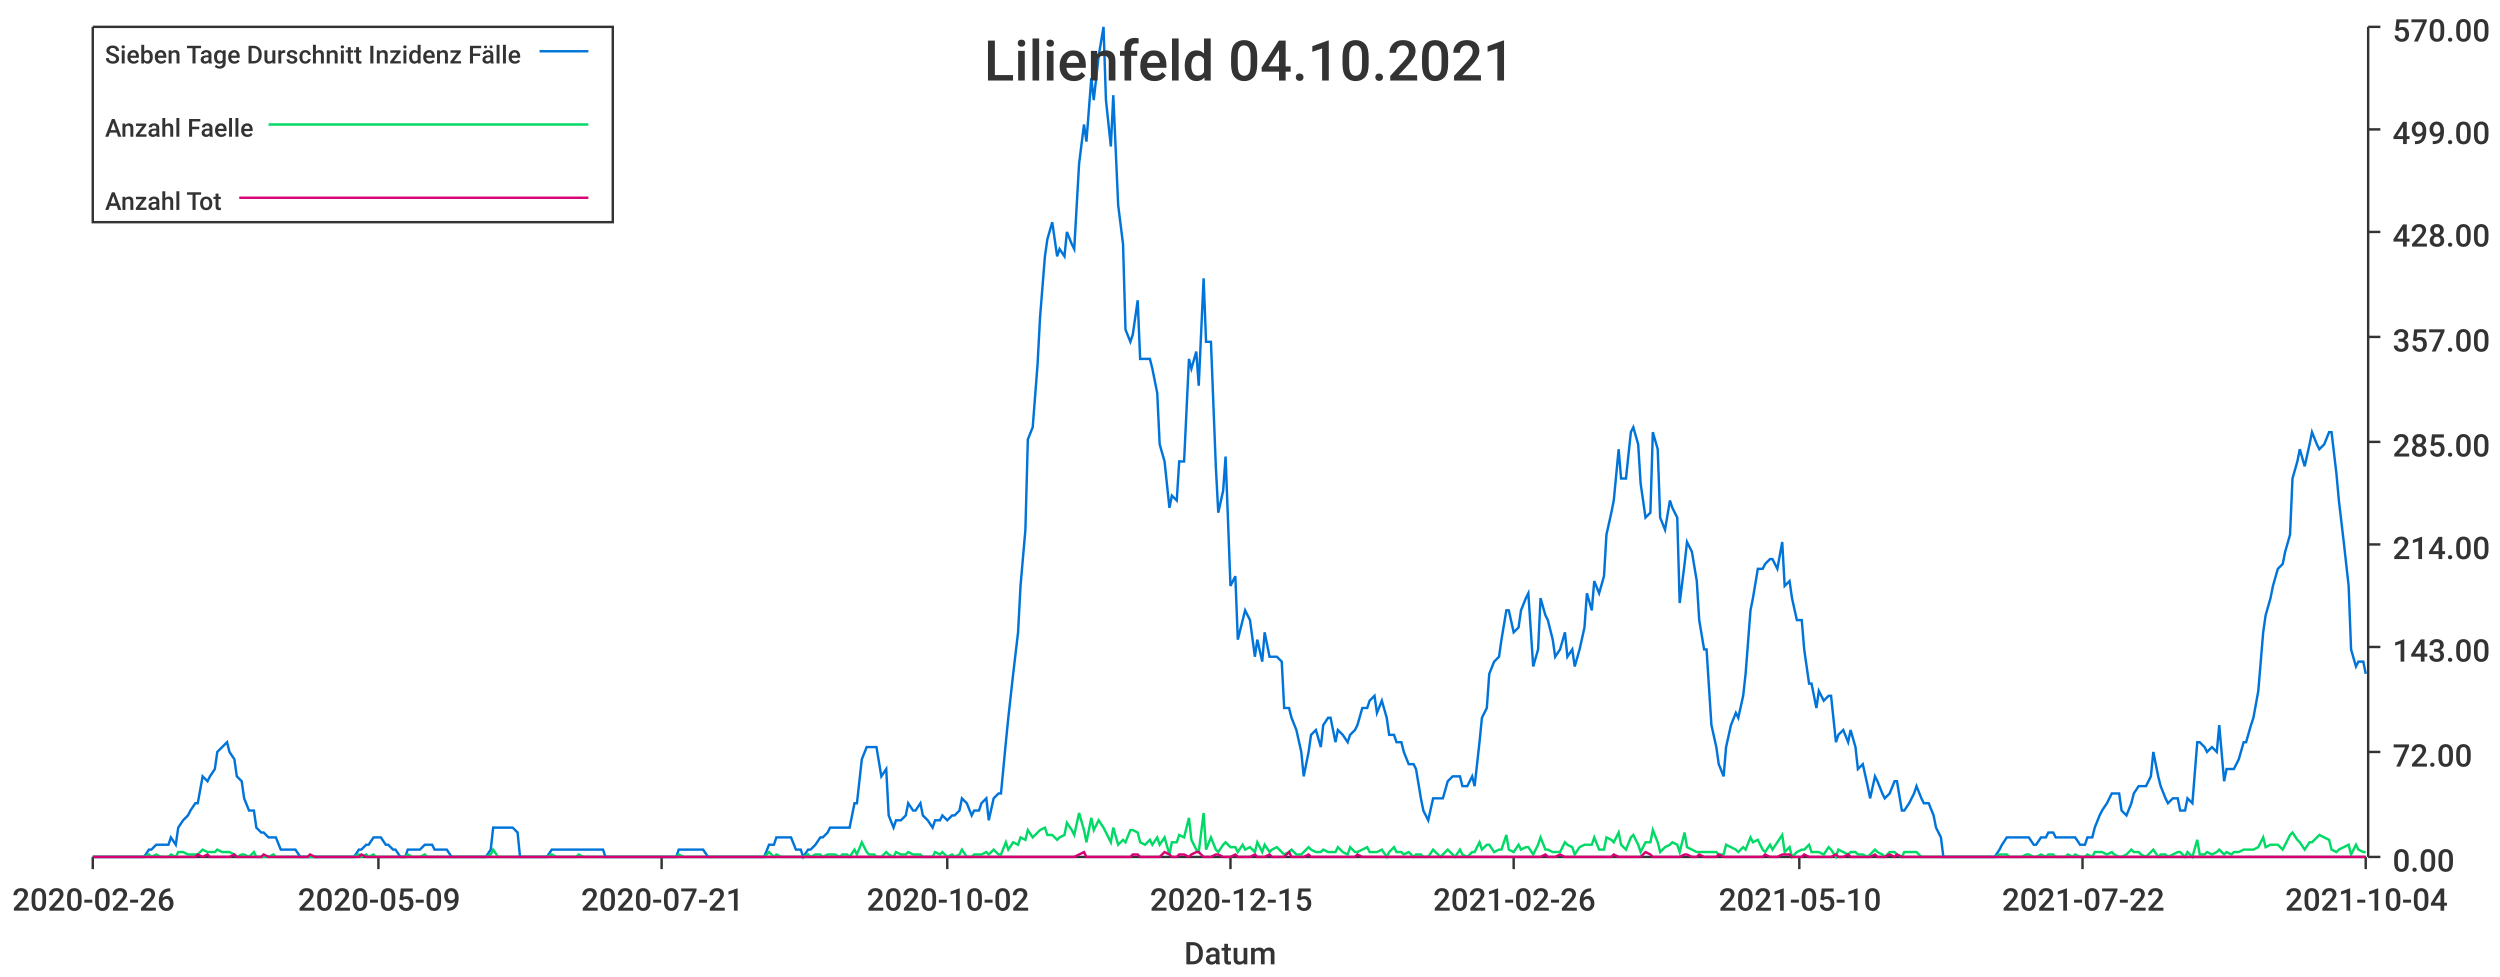
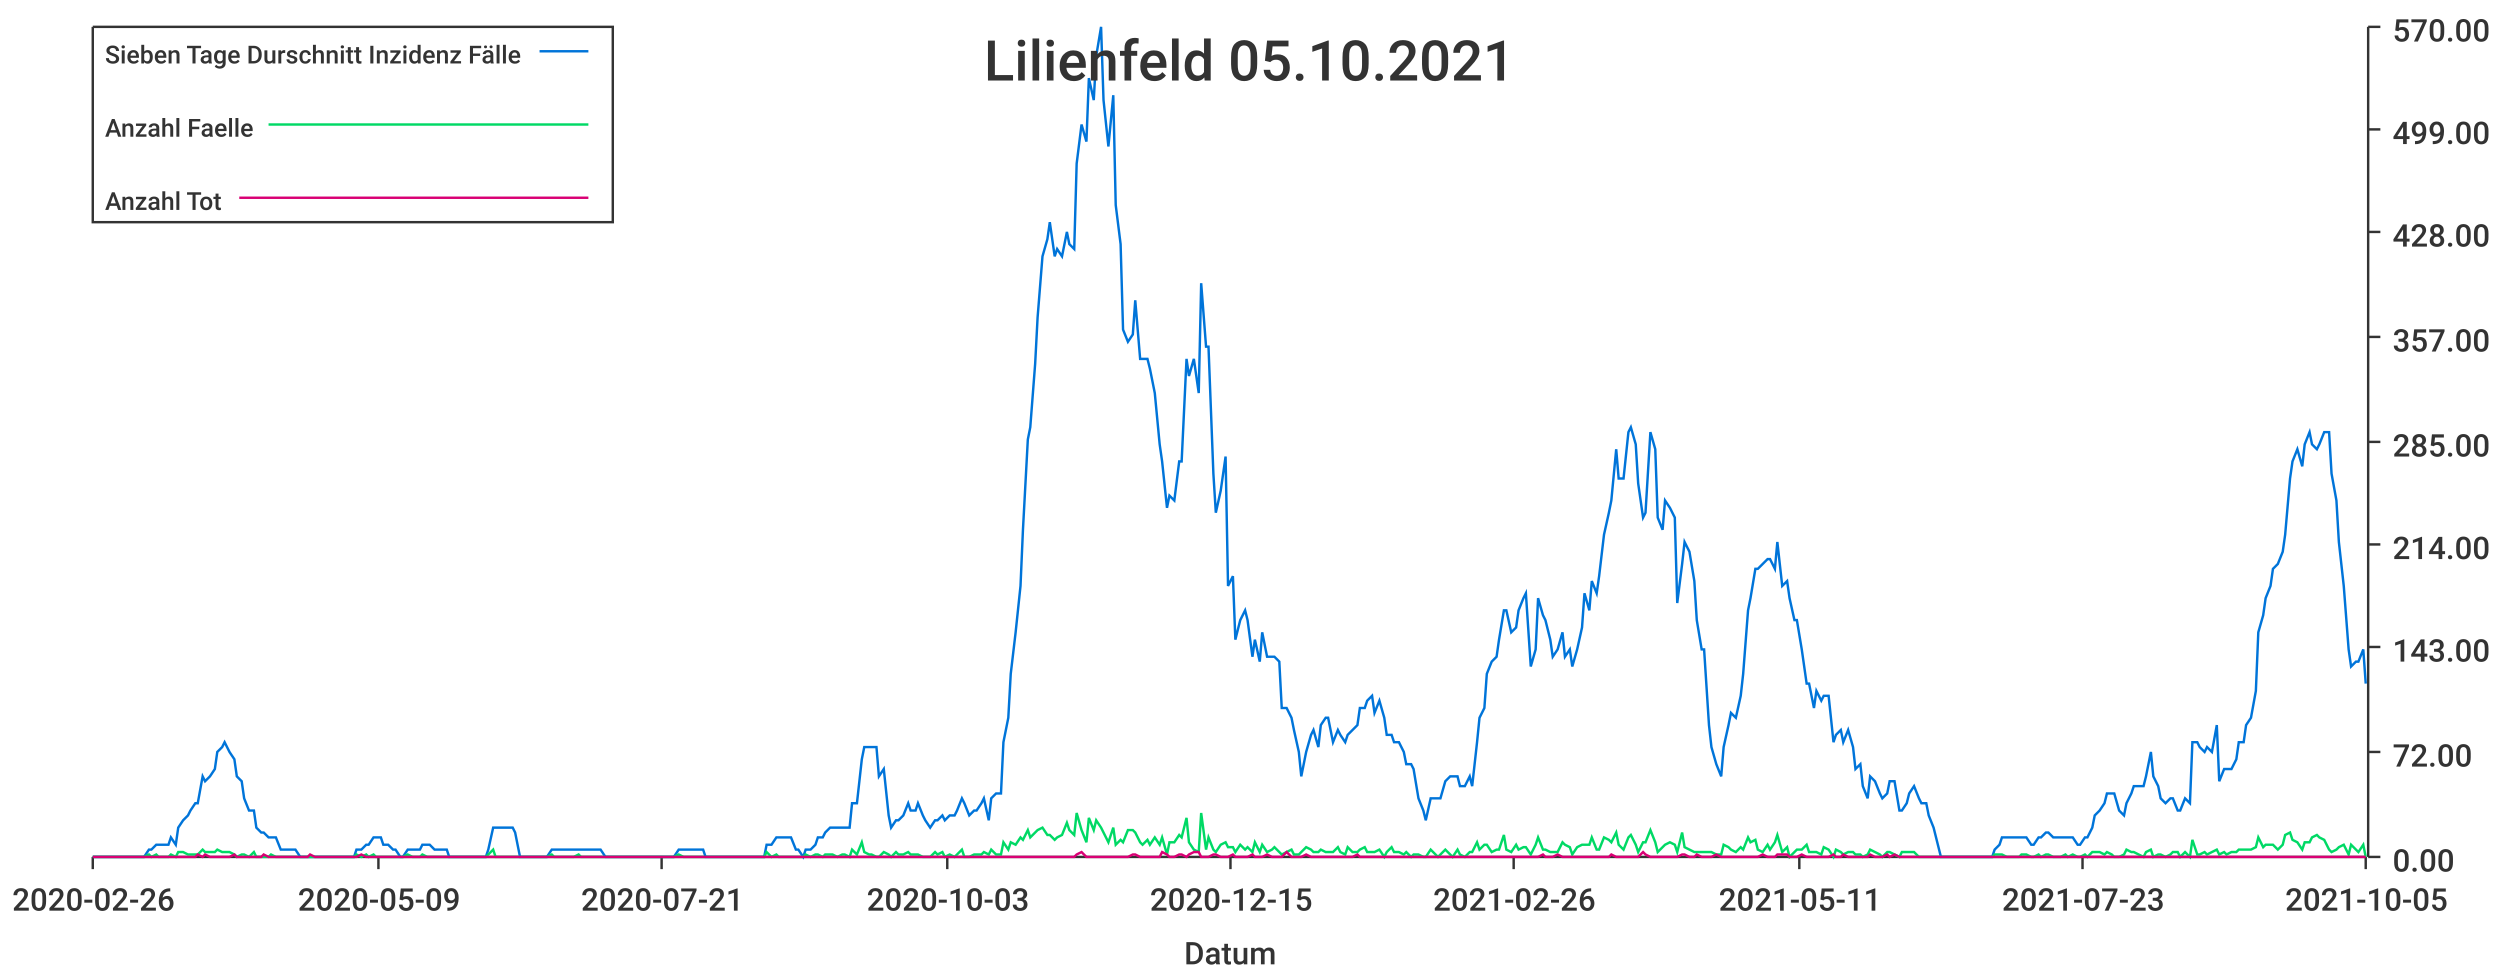
<svg xmlns="http://www.w3.org/2000/svg" width="1024" height="400">\n<path d="M 0 0 L 1024 0 L 1024 400 L 0 400 L 0 0" style="stroke-width:0;stroke:rgba(255,255,255,1.0);fill:rgba(255,255,255,1.0)" />
  <path d="M 38 11 L 969 11 L 969 351 L 38 351 L 38 11" style="stroke-width:0;stroke:rgba(255,255,255,1.0);fill:rgba(255,255,255,1.0)" />
  <path d="M 38 351 L 969 351" style="stroke-width:1;stroke:rgba(51,51,51,1.0);fill:none" />
  <path d="M 38 351 L 38 356" style="stroke-width:1;stroke:rgba(51,51,51,1.0);fill:none" />
  <text x="5" y="373" style="stroke-width:0;stroke:none;fill:rgba(51,51,51,1.0);font-size:12.8px;font-family:'Roboto Medium',sans-serif">2020-02-26</text>
  <path d="M 155 351 L 155 356" style="stroke-width:1;stroke:rgba(51,51,51,1.0);fill:none" />
  <text x="122" y="373" style="stroke-width:0;stroke:none;fill:rgba(51,51,51,1.0);font-size:12.8px;font-family:'Roboto Medium',sans-serif">2020-05-09</text>
  <path d="M 271 351 L 271 356" style="stroke-width:1;stroke:rgba(51,51,51,1.0);fill:none" />
  <text x="238" y="373" style="stroke-width:0;stroke:none;fill:rgba(51,51,51,1.0);font-size:12.8px;font-family:'Roboto Medium',sans-serif">2020-07-21</text>
  <path d="M 388 351 L 388 356" style="stroke-width:1;stroke:rgba(51,51,51,1.0);fill:none" />
-   <text x="355" y="373" style="stroke-width:0;stroke:none;fill:rgba(51,51,51,1.0);font-size:12.8px;font-family:'Roboto Medium',sans-serif">2020-10-02</text>
+   <text x="355" y="373" style="stroke-width:0;stroke:none;fill:rgba(51,51,51,1.0);font-size:12.8px;font-family:'Roboto Medium',sans-serif">2020-10-03</text>
  <path d="M 504 351 L 504 356" style="stroke-width:1;stroke:rgba(51,51,51,1.0);fill:none" />
  <text x="471" y="373" style="stroke-width:0;stroke:none;fill:rgba(51,51,51,1.0);font-size:12.8px;font-family:'Roboto Medium',sans-serif">2020-12-15</text>
  <path d="M 620 351 L 620 356" style="stroke-width:1;stroke:rgba(51,51,51,1.0);fill:none" />
  <text x="587" y="373" style="stroke-width:0;stroke:none;fill:rgba(51,51,51,1.0);font-size:12.8px;font-family:'Roboto Medium',sans-serif">2021-02-26</text>
  <path d="M 737 351 L 737 356" style="stroke-width:1;stroke:rgba(51,51,51,1.0);fill:none" />
-   <text x="704" y="373" style="stroke-width:0;stroke:none;fill:rgba(51,51,51,1.0);font-size:12.8px;font-family:'Roboto Medium',sans-serif">2021-05-10</text>
+   <text x="704" y="373" style="stroke-width:0;stroke:none;fill:rgba(51,51,51,1.0);font-size:12.8px;font-family:'Roboto Medium',sans-serif">2021-05-11</text>
  <path d="M 853 351 L 853 356" style="stroke-width:1;stroke:rgba(51,51,51,1.0);fill:none" />
-   <text x="820" y="373" style="stroke-width:0;stroke:none;fill:rgba(51,51,51,1.0);font-size:12.8px;font-family:'Roboto Medium',sans-serif">2021-07-22</text>
+   <text x="820" y="373" style="stroke-width:0;stroke:none;fill:rgba(51,51,51,1.0);font-size:12.8px;font-family:'Roboto Medium',sans-serif">2021-07-23</text>
  <path d="M 969 351 L 969 356" style="stroke-width:1;stroke:rgba(51,51,51,1.0);fill:none" />
-   <text x="936" y="373" style="stroke-width:0;stroke:none;fill:rgba(51,51,51,1.0);font-size:12.8px;font-family:'Roboto Medium',sans-serif">2021-10-04</text>
+   <text x="936" y="373" style="stroke-width:0;stroke:none;fill:rgba(51,51,51,1.0);font-size:12.8px;font-family:'Roboto Medium',sans-serif">2021-10-05</text>
  <text x="485" y="395" style="stroke-width:0;stroke:none;fill:rgba(51,51,51,1.0);font-size:12.8px;font-family:'Roboto Medium',sans-serif">Datum</text>
  <path d="M 970 351 L 970 11" style="stroke-width:1;stroke:rgba(51,51,51,1.0);fill:none" />
  <path d="M 970 351 L 975 351" style="stroke-width:1;stroke:rgba(51,51,51,1.0);fill:none" />
  <text x="980" y="357" style="stroke-width:0;stroke:none;fill:rgba(51,51,51,1.0);font-size:12.8px;font-family:'Roboto Medium',sans-serif">0.00</text>
  <path d="M 970 308 L 975 308" style="stroke-width:1;stroke:rgba(51,51,51,1.0);fill:none" />
  <text x="980" y="314" style="stroke-width:0;stroke:none;fill:rgba(51,51,51,1.0);font-size:12.8px;font-family:'Roboto Medium',sans-serif">72.00</text>
  <path d="M 970 265 L 975 265" style="stroke-width:1;stroke:rgba(51,51,51,1.0);fill:none" />
  <text x="980" y="271" style="stroke-width:0;stroke:none;fill:rgba(51,51,51,1.0);font-size:12.8px;font-family:'Roboto Medium',sans-serif">143.00</text>
  <path d="M 970 223 L 975 223" style="stroke-width:1;stroke:rgba(51,51,51,1.0);fill:none" />
  <text x="980" y="229" style="stroke-width:0;stroke:none;fill:rgba(51,51,51,1.0);font-size:12.8px;font-family:'Roboto Medium',sans-serif">214.00</text>
  <path d="M 970 181 L 975 181" style="stroke-width:1;stroke:rgba(51,51,51,1.0);fill:none" />
  <text x="980" y="187" style="stroke-width:0;stroke:none;fill:rgba(51,51,51,1.0);font-size:12.8px;font-family:'Roboto Medium',sans-serif">285.00</text>
  <path d="M 970 138 L 975 138" style="stroke-width:1;stroke:rgba(51,51,51,1.0);fill:none" />
  <text x="980" y="144" style="stroke-width:0;stroke:none;fill:rgba(51,51,51,1.0);font-size:12.8px;font-family:'Roboto Medium',sans-serif">357.00</text>
  <path d="M 970 95 L 975 95" style="stroke-width:1;stroke:rgba(51,51,51,1.0);fill:none" />
  <text x="980" y="101" style="stroke-width:0;stroke:none;fill:rgba(51,51,51,1.0);font-size:12.8px;font-family:'Roboto Medium',sans-serif">428.00</text>
  <path d="M 970 53 L 975 53" style="stroke-width:1;stroke:rgba(51,51,51,1.0);fill:none" />
  <text x="980" y="59" style="stroke-width:0;stroke:none;fill:rgba(51,51,51,1.0);font-size:12.8px;font-family:'Roboto Medium',sans-serif">499.00</text>
  <path d="M 970 11 L 975 11" style="stroke-width:1;stroke:rgba(51,51,51,1.0);fill:none" />
  <text x="980" y="17" style="stroke-width:0;stroke:none;fill:rgba(51,51,51,1.0);font-size:12.8px;font-family:'Roboto Medium',sans-serif">570.00</text>
-   <path d="M 38 351 L 40 351 L 42 351 L 43 351 L 45 351 L 46 351 L 48 351 L 50 351 L 51 351 L 53 351 L 54 351 L 56 351 L 58 351 L 59 351 L 61 348 L 62 348 L 64 346 L 66 346 L 67 346 L 69 346 L 70 343 L 72 346 L 73 339 L 75 336 L 77 334 L 78 332 L 80 329 L 81 329 L 83 318 L 85 320 L 86 318 L 88 315 L 89 308 L 91 306 L 93 304 L 94 308 L 96 311 L 97 318 L 99 320 L 100 327 L 102 332 L 104 332 L 105 339 L 107 341 L 108 341 L 110 343 L 112 343 L 113 343 L 115 348 L 116 348 L 118 348 L 120 348 L 121 348 L 123 351 L 124 351 L 126 351 L 127 351 L 129 351 L 131 351 L 132 351 L 134 351 L 135 351 L 137 351 L 139 351 L 140 351 L 142 351 L 143 351 L 145 351 L 147 348 L 148 348 L 150 346 L 151 346 L 153 343 L 154 343 L 156 343 L 158 346 L 159 346 L 161 348 L 162 348 L 164 351 L 166 351 L 167 348 L 169 348 L 170 348 L 172 348 L 174 346 L 175 346 L 177 346 L 178 348 L 180 348 L 181 348 L 183 348 L 185 351 L 186 351 L 188 351 L 189 351 L 191 351 L 193 351 L 194 351 L 196 351 L 197 351 L 199 351 L 201 348 L 202 339 L 204 339 L 205 339 L 207 339 L 208 339 L 210 339 L 212 341 L 213 351 L 215 351 L 216 351 L 218 351 L 220 351 L 221 351 L 223 351 L 224 351 L 226 348 L 228 348 L 229 348 L 231 348 L 232 348 L 234 348 L 236 348 L 237 348 L 239 348 L 240 348 L 242 348 L 243 348 L 245 348 L 247 348 L 248 351 L 250 351 L 251 351 L 253 351 L 255 351 L 256 351 L 258 351 L 259 351 L 261 351 L 263 351 L 264 351 L 266 351 L 267 351 L 269 351 L 270 351 L 272 351 L 274 351 L 275 351 L 277 351 L 278 348 L 280 348 L 282 348 L 283 348 L 285 348 L 286 348 L 288 348 L 290 351 L 291 351 L 293 351 L 294 351 L 296 351 L 297 351 L 299 351 L 301 351 L 302 351 L 304 351 L 305 351 L 307 351 L 309 351 L 310 351 L 312 351 L 313 351 L 315 346 L 317 346 L 318 343 L 320 343 L 321 343 L 323 343 L 324 343 L 326 348 L 328 348 L 329 351 L 331 348 L 332 348 L 334 346 L 336 343 L 337 343 L 339 341 L 340 339 L 342 339 L 344 339 L 345 339 L 347 339 L 348 339 L 350 329 L 351 329 L 353 311 L 355 306 L 356 306 L 358 306 L 359 306 L 361 318 L 363 315 L 364 334 L 366 339 L 367 336 L 369 336 L 371 334 L 372 329 L 374 332 L 375 332 L 377 329 L 378 334 L 380 336 L 382 339 L 383 336 L 385 336 L 386 334 L 388 336 L 390 334 L 391 334 L 393 332 L 394 327 L 396 329 L 398 334 L 399 332 L 401 332 L 402 329 L 404 327 L 405 336 L 407 327 L 409 325 L 410 325 L 412 304 L 413 294 L 415 276 L 417 259 L 418 240 L 420 217 L 421 180 L 423 175 L 425 149 L 426 130 L 428 105 L 429 98 L 431 91 L 433 105 L 434 102 L 436 105 L 437 95 L 439 100 L 440 102 L 442 67 L 444 51 L 445 58 L 447 32 L 448 41 L 450 23 L 452 11 L 453 41 L 455 60 L 456 39 L 458 84 L 460 100 L 461 135 L 463 140 L 464 137 L 466 123 L 467 147 L 469 147 L 471 147 L 472 151 L 474 161 L 475 182 L 477 189 L 479 208 L 480 203 L 482 205 L 483 189 L 485 189 L 487 147 L 488 151 L 490 144 L 491 158 L 493 114 L 494 140 L 496 140 L 498 191 L 499 210 L 501 201 L 502 187 L 504 240 L 506 236 L 507 262 L 509 254 L 510 250 L 512 254 L 514 269 L 515 262 L 517 271 L 518 259 L 520 269 L 521 269 L 523 269 L 525 271 L 526 290 L 528 290 L 529 294 L 531 299 L 533 308 L 534 318 L 536 308 L 537 301 L 539 299 L 541 306 L 542 297 L 544 294 L 545 294 L 547 304 L 548 299 L 550 301 L 552 304 L 553 301 L 555 299 L 556 297 L 558 290 L 560 290 L 561 287 L 563 285 L 564 292 L 566 287 L 568 294 L 569 301 L 571 301 L 572 304 L 574 304 L 575 308 L 577 313 L 579 313 L 580 315 L 582 327 L 583 332 L 585 336 L 587 327 L 588 327 L 590 327 L 591 327 L 593 320 L 595 318 L 596 318 L 598 318 L 599 322 L 601 322 L 603 318 L 604 322 L 606 304 L 607 294 L 609 290 L 610 276 L 612 271 L 614 269 L 615 262 L 617 250 L 618 250 L 620 259 L 622 257 L 623 250 L 625 245 L 626 243 L 628 273 L 630 266 L 631 245 L 633 252 L 634 254 L 636 262 L 637 269 L 639 266 L 641 259 L 642 269 L 644 266 L 645 273 L 647 266 L 649 257 L 650 243 L 652 250 L 653 238 L 655 243 L 657 236 L 658 219 L 660 210 L 661 205 L 663 184 L 664 196 L 666 196 L 668 177 L 669 175 L 671 182 L 672 198 L 674 212 L 676 210 L 677 177 L 679 184 L 680 212 L 682 217 L 684 205 L 685 208 L 687 212 L 688 247 L 690 231 L 691 222 L 693 226 L 695 238 L 696 254 L 698 266 L 699 266 L 701 297 L 703 306 L 704 313 L 706 318 L 707 306 L 709 297 L 711 292 L 712 294 L 714 285 L 715 276 L 717 250 L 718 245 L 720 233 L 722 233 L 723 231 L 725 229 L 726 229 L 728 233 L 730 222 L 731 240 L 733 238 L 734 245 L 736 254 L 738 254 L 739 266 L 741 280 L 742 280 L 744 290 L 745 283 L 747 287 L 749 285 L 750 285 L 752 304 L 753 301 L 755 299 L 757 304 L 758 299 L 760 306 L 761 315 L 763 313 L 765 322 L 766 327 L 768 318 L 769 320 L 771 325 L 772 327 L 774 325 L 776 320 L 777 320 L 779 332 L 780 332 L 782 329 L 784 325 L 785 322 L 787 327 L 788 329 L 790 329 L 792 334 L 793 339 L 795 343 L 796 351 L 798 351 L 800 351 L 801 351 L 803 351 L 804 351 L 806 351 L 807 351 L 809 351 L 811 351 L 812 351 L 814 351 L 815 351 L 817 351 L 819 348 L 820 346 L 822 343 L 823 343 L 825 343 L 827 343 L 828 343 L 830 343 L 831 343 L 833 346 L 834 346 L 836 343 L 838 343 L 839 341 L 841 341 L 842 343 L 844 343 L 846 343 L 847 343 L 849 343 L 850 343 L 852 346 L 854 346 L 855 343 L 857 343 L 858 339 L 860 334 L 861 332 L 863 329 L 865 325 L 866 325 L 868 325 L 869 332 L 871 334 L 873 329 L 874 325 L 876 322 L 877 322 L 879 322 L 881 318 L 882 308 L 884 318 L 885 322 L 887 327 L 888 329 L 890 327 L 892 327 L 893 332 L 895 332 L 896 327 L 898 329 L 900 304 L 901 304 L 903 306 L 904 308 L 906 306 L 908 308 L 909 297 L 911 320 L 912 315 L 914 315 L 915 315 L 917 311 L 919 304 L 920 304 L 922 297 L 923 294 L 925 283 L 927 259 L 928 252 L 930 245 L 931 240 L 933 233 L 935 231 L 936 226 L 938 219 L 939 196 L 941 189 L 942 184 L 944 191 L 946 182 L 947 177 L 949 182 L 950 184 L 952 182 L 954 177 L 955 177 L 957 194 L 958 205 L 960 222 L 962 240 L 963 266 L 965 273 L 966 271 L 968 271 L 969 276" style="stroke-width:1;stroke:rgba(0,116,217,1.0);fill:none" />
-   <path d="M 38 351 L 40 351 L 42 351 L 43 351 L 45 351 L 46 351 L 48 351 L 50 351 L 51 351 L 53 351 L 54 351 L 56 351 L 58 351 L 59 351 L 61 350 L 62 351 L 64 350 L 66 351 L 67 351 L 69 351 L 70 350 L 72 351 L 73 349 L 75 349 L 77 350 L 78 350 L 80 350 L 81 350 L 83 348 L 85 349 L 86 349 L 88 349 L 89 348 L 91 349 L 93 349 L 94 349 L 96 350 L 97 351 L 99 350 L 100 350 L 102 351 L 104 349 L 105 351 L 107 351 L 108 351 L 110 351 L 112 350 L 113 351 L 115 351 L 116 351 L 118 351 L 120 351 L 121 351 L 123 351 L 124 351 L 126 351 L 127 351 L 129 351 L 131 351 L 132 351 L 134 351 L 135 351 L 137 351 L 139 351 L 140 351 L 142 351 L 143 351 L 145 351 L 147 350 L 148 351 L 150 350 L 151 351 L 153 350 L 154 351 L 156 351 L 158 351 L 159 351 L 161 351 L 162 351 L 164 351 L 166 351 L 167 350 L 169 351 L 170 351 L 172 351 L 174 350 L 175 351 L 177 351 L 178 351 L 180 351 L 181 351 L 183 351 L 185 351 L 186 351 L 188 351 L 189 351 L 191 351 L 193 351 L 194 351 L 196 351 L 197 351 L 199 351 L 201 350 L 202 348 L 204 351 L 205 351 L 207 351 L 208 351 L 210 351 L 212 351 L 213 351 L 215 351 L 216 351 L 218 351 L 220 351 L 221 351 L 223 351 L 224 351 L 226 350 L 228 351 L 229 351 L 231 351 L 232 351 L 234 351 L 236 351 L 237 350 L 239 351 L 240 351 L 242 351 L 243 351 L 245 351 L 247 351 L 248 351 L 250 351 L 251 351 L 253 351 L 255 351 L 256 351 L 258 351 L 259 351 L 261 351 L 263 351 L 264 351 L 266 351 L 267 351 L 269 351 L 270 351 L 272 351 L 274 351 L 275 351 L 277 351 L 278 350 L 280 351 L 282 351 L 283 351 L 285 351 L 286 351 L 288 351 L 290 351 L 291 351 L 293 351 L 294 351 L 296 351 L 297 351 L 299 351 L 301 351 L 302 351 L 304 351 L 305 351 L 307 351 L 309 351 L 310 351 L 312 351 L 313 351 L 315 349 L 317 351 L 318 350 L 320 351 L 321 351 L 323 351 L 324 351 L 326 351 L 328 351 L 329 351 L 331 350 L 332 351 L 334 350 L 336 350 L 337 351 L 339 350 L 340 350 L 342 350 L 344 351 L 345 350 L 347 350 L 348 351 L 350 348 L 351 350 L 353 345 L 355 349 L 356 350 L 358 350 L 359 351 L 361 351 L 363 349 L 364 350 L 366 351 L 367 349 L 369 350 L 371 350 L 372 349 L 374 350 L 375 350 L 377 350 L 378 351 L 380 351 L 382 351 L 383 349 L 385 350 L 386 349 L 388 351 L 390 350 L 391 351 L 393 350 L 394 348 L 396 351 L 398 351 L 399 350 L 401 350 L 402 350 L 404 349 L 405 350 L 407 348 L 409 350 L 410 350 L 412 345 L 413 348 L 415 345 L 417 346 L 418 343 L 420 344 L 421 340 L 423 343 L 425 341 L 426 340 L 428 339 L 429 342 L 431 342 L 433 344 L 434 343 L 436 342 L 437 337 L 439 340 L 440 342 L 442 333 L 444 340 L 445 345 L 447 335 L 448 340 L 450 336 L 452 339 L 453 341 L 455 345 L 456 339 L 458 346 L 460 344 L 461 345 L 463 340 L 464 340 L 466 341 L 467 345 L 469 346 L 471 344 L 472 346 L 474 343 L 475 346 L 477 343 L 479 350 L 480 345 L 482 345 L 483 342 L 485 343 L 487 335 L 488 344 L 490 348 L 491 349 L 493 333 L 494 348 L 496 343 L 498 348 L 499 349 L 501 346 L 502 345 L 504 347 L 506 347 L 507 349 L 509 346 L 510 348 L 512 347 L 514 349 L 515 345 L 517 349 L 518 346 L 520 349 L 521 348 L 523 347 L 525 349 L 526 350 L 528 349 L 529 348 L 531 350 L 533 350 L 534 349 L 536 347 L 537 348 L 539 349 L 541 349 L 542 348 L 544 349 L 545 349 L 547 349 L 548 347 L 550 349 L 552 350 L 553 347 L 555 349 L 556 349 L 558 348 L 560 347 L 561 349 L 563 349 L 564 349 L 566 348 L 568 351 L 569 349 L 571 347 L 572 349 L 574 349 L 575 350 L 577 349 L 579 351 L 580 350 L 582 350 L 583 351 L 585 351 L 587 348 L 588 349 L 590 351 L 591 350 L 593 348 L 595 350 L 596 351 L 598 348 L 599 350 L 601 351 L 603 349 L 604 349 L 606 345 L 607 348 L 609 346 L 610 346 L 612 349 L 614 348 L 615 348 L 617 342 L 618 348 L 620 349 L 622 346 L 623 348 L 625 347 L 626 347 L 628 350 L 630 346 L 631 343 L 633 348 L 634 348 L 636 349 L 637 349 L 639 349 L 641 345 L 642 346 L 644 347 L 645 350 L 647 347 L 649 346 L 650 346 L 652 346 L 653 343 L 655 348 L 657 348 L 658 343 L 660 344 L 661 345 L 663 341 L 664 346 L 666 348 L 668 343 L 669 342 L 671 346 L 672 349 L 674 345 L 676 345 L 677 340 L 679 345 L 680 349 L 682 347 L 684 346 L 685 345 L 687 346 L 688 349 L 690 341 L 691 347 L 693 348 L 695 349 L 696 349 L 698 349 L 699 349 L 701 349 L 703 349 L 704 350 L 706 350 L 707 346 L 709 347 L 711 348 L 712 349 L 714 347 L 715 348 L 717 343 L 718 345 L 720 344 L 722 348 L 723 349 L 725 346 L 726 348 L 728 345 L 730 342 L 731 349 L 733 347 L 734 351 L 736 349 L 738 348 L 739 348 L 741 346 L 742 349 L 744 349 L 745 349 L 747 350 L 749 347 L 750 348 L 752 351 L 753 348 L 755 349 L 757 350 L 758 349 L 760 349 L 761 350 L 763 350 L 765 351 L 766 350 L 768 348 L 769 349 L 771 350 L 772 351 L 774 349 L 776 349 L 777 350 L 779 351 L 780 349 L 782 349 L 784 349 L 785 349 L 787 351 L 788 351 L 790 351 L 792 351 L 793 351 L 795 351 L 796 351 L 798 351 L 800 351 L 801 351 L 803 351 L 804 351 L 806 351 L 807 351 L 809 351 L 811 351 L 812 351 L 814 351 L 815 351 L 817 351 L 819 350 L 820 350 L 822 350 L 823 351 L 825 351 L 827 351 L 828 351 L 830 350 L 831 350 L 833 351 L 834 351 L 836 350 L 838 351 L 839 350 L 841 350 L 842 351 L 844 351 L 846 351 L 847 350 L 849 351 L 850 350 L 852 351 L 854 351 L 855 350 L 857 351 L 858 349 L 860 349 L 861 349 L 863 350 L 865 349 L 866 350 L 868 351 L 869 351 L 871 350 L 873 348 L 874 349 L 876 349 L 877 350 L 879 351 L 881 349 L 882 348 L 884 351 L 885 350 L 887 350 L 888 351 L 890 350 L 892 349 L 893 349 L 895 351 L 896 349 L 898 351 L 900 344 L 901 350 L 903 350 L 904 349 L 906 350 L 908 349 L 909 348 L 911 350 L 912 349 L 914 350 L 915 349 L 917 349 L 919 348 L 920 348 L 922 348 L 923 348 L 925 347 L 927 343 L 928 347 L 930 346 L 931 346 L 933 346 L 935 348 L 936 346 L 938 342 L 939 341 L 941 344 L 942 345 L 944 348 L 946 345 L 947 345 L 949 343 L 950 342 L 952 343 L 954 344 L 955 348 L 957 349 L 958 348 L 960 347 L 962 346 L 963 350 L 965 346 L 966 348 L 968 349 L 969 349" style="stroke-width:1;stroke:rgba(0,217,101,1.0);fill:none" />
-   <path d="M 38 351 L 40 351 L 42 351 L 43 351 L 45 351 L 46 351 L 48 351 L 50 351 L 51 351 L 53 351 L 54 351 L 56 351 L 58 351 L 59 351 L 61 351 L 62 351 L 64 351 L 66 351 L 67 351 L 69 351 L 70 351 L 72 351 L 73 351 L 75 351 L 77 351 L 78 351 L 80 351 L 81 350 L 83 351 L 85 350 L 86 351 L 88 351 L 89 351 L 91 351 L 93 351 L 94 351 L 96 350 L 97 351 L 99 351 L 100 351 L 102 351 L 104 351 L 105 351 L 107 351 L 108 350 L 110 351 L 112 351 L 113 351 L 115 351 L 116 351 L 118 351 L 120 351 L 121 351 L 123 351 L 124 351 L 126 351 L 127 350 L 129 351 L 131 351 L 132 351 L 134 351 L 135 351 L 137 351 L 139 351 L 140 351 L 142 351 L 143 351 L 145 351 L 147 351 L 148 350 L 150 351 L 151 351 L 153 351 L 154 351 L 156 351 L 158 351 L 159 351 L 161 351 L 162 351 L 164 351 L 166 351 L 167 351 L 169 351 L 170 351 L 172 351 L 174 351 L 175 351 L 177 351 L 178 351 L 180 351 L 181 351 L 183 351 L 185 351 L 186 351 L 188 351 L 189 351 L 191 351 L 193 351 L 194 351 L 196 351 L 197 351 L 199 351 L 201 351 L 202 351 L 204 351 L 205 351 L 207 351 L 208 351 L 210 351 L 212 351 L 213 351 L 215 351 L 216 351 L 218 351 L 220 351 L 221 351 L 223 351 L 224 351 L 226 351 L 228 351 L 229 351 L 231 351 L 232 351 L 234 351 L 236 351 L 237 351 L 239 351 L 240 351 L 242 351 L 243 351 L 245 351 L 247 351 L 248 351 L 250 351 L 251 351 L 253 351 L 255 351 L 256 351 L 258 351 L 259 351 L 261 351 L 263 351 L 264 351 L 266 351 L 267 351 L 269 351 L 270 351 L 272 351 L 274 351 L 275 351 L 277 351 L 278 351 L 280 351 L 282 351 L 283 351 L 285 351 L 286 351 L 288 351 L 290 351 L 291 351 L 293 351 L 294 351 L 296 351 L 297 351 L 299 351 L 301 351 L 302 351 L 304 351 L 305 351 L 307 351 L 309 351 L 310 351 L 312 351 L 313 351 L 315 351 L 317 351 L 318 351 L 320 351 L 321 351 L 323 351 L 324 351 L 326 351 L 328 351 L 329 351 L 331 351 L 332 351 L 334 351 L 336 351 L 337 351 L 339 351 L 340 351 L 342 351 L 344 351 L 345 351 L 347 351 L 348 351 L 350 351 L 351 351 L 353 351 L 355 351 L 356 351 L 358 351 L 359 351 L 361 351 L 363 351 L 364 351 L 366 351 L 367 351 L 369 351 L 371 351 L 372 351 L 374 351 L 375 351 L 377 351 L 378 351 L 380 351 L 382 351 L 383 351 L 385 351 L 386 351 L 388 351 L 390 351 L 391 351 L 393 351 L 394 351 L 396 351 L 398 351 L 399 351 L 401 351 L 402 351 L 404 351 L 405 351 L 407 351 L 409 351 L 410 351 L 412 351 L 413 351 L 415 351 L 417 351 L 418 351 L 420 351 L 421 351 L 423 351 L 425 351 L 426 351 L 428 351 L 429 351 L 431 351 L 433 351 L 434 351 L 436 351 L 437 351 L 439 351 L 440 351 L 442 350 L 444 349 L 445 351 L 447 351 L 448 351 L 450 351 L 452 351 L 453 351 L 455 351 L 456 351 L 458 351 L 460 351 L 461 351 L 463 351 L 464 350 L 466 350 L 467 351 L 469 351 L 471 351 L 472 351 L 474 351 L 475 351 L 477 349 L 479 350 L 480 351 L 482 351 L 483 350 L 485 350 L 487 351 L 488 350 L 490 349 L 491 349 L 493 351 L 494 351 L 496 351 L 498 350 L 499 350 L 501 351 L 502 351 L 504 351 L 506 350 L 507 351 L 509 351 L 510 351 L 512 351 L 514 350 L 515 351 L 517 351 L 518 351 L 520 350 L 521 351 L 523 351 L 525 351 L 526 351 L 528 349 L 529 351 L 531 351 L 533 351 L 534 351 L 536 350 L 537 351 L 539 351 L 541 351 L 542 351 L 544 351 L 545 351 L 547 351 L 548 351 L 550 351 L 552 351 L 553 351 L 555 351 L 556 350 L 558 351 L 560 351 L 561 351 L 563 351 L 564 351 L 566 351 L 568 351 L 569 351 L 571 351 L 572 351 L 574 351 L 575 351 L 577 351 L 579 351 L 580 351 L 582 351 L 583 351 L 585 351 L 587 351 L 588 351 L 590 351 L 591 351 L 593 351 L 595 351 L 596 351 L 598 351 L 599 351 L 601 351 L 603 351 L 604 351 L 606 351 L 607 351 L 609 351 L 610 351 L 612 351 L 614 351 L 615 351 L 617 351 L 618 351 L 620 351 L 622 351 L 623 351 L 625 351 L 626 351 L 628 351 L 630 351 L 631 351 L 633 350 L 634 351 L 636 351 L 637 351 L 639 350 L 641 351 L 642 351 L 644 351 L 645 351 L 647 351 L 649 351 L 650 351 L 652 351 L 653 351 L 655 351 L 657 351 L 658 351 L 660 351 L 661 350 L 663 351 L 664 351 L 666 351 L 668 351 L 669 351 L 671 351 L 672 351 L 674 349 L 676 350 L 677 351 L 679 351 L 680 351 L 682 351 L 684 351 L 685 351 L 687 351 L 688 351 L 690 350 L 691 350 L 693 351 L 695 351 L 696 350 L 698 351 L 699 351 L 701 351 L 703 351 L 704 350 L 706 351 L 707 351 L 709 351 L 711 351 L 712 351 L 714 351 L 715 351 L 717 351 L 718 351 L 720 351 L 722 351 L 723 350 L 725 351 L 726 351 L 728 351 L 730 350 L 731 350 L 733 350 L 734 351 L 736 351 L 738 351 L 739 350 L 741 351 L 742 351 L 744 351 L 745 351 L 747 351 L 749 351 L 750 351 L 752 350 L 753 351 L 755 351 L 757 350 L 758 351 L 760 351 L 761 351 L 763 351 L 765 351 L 766 351 L 768 350 L 769 351 L 771 351 L 772 351 L 774 350 L 776 351 L 777 350 L 779 351 L 780 351 L 782 351 L 784 351 L 785 351 L 787 351 L 788 351 L 790 351 L 792 351 L 793 351 L 795 351 L 796 351 L 798 351 L 800 351 L 801 351 L 803 351 L 804 351 L 806 351 L 807 351 L 809 351 L 811 351 L 812 351 L 814 351 L 815 351 L 817 351 L 819 351 L 820 351 L 822 351 L 823 351 L 825 351 L 827 351 L 828 351 L 830 351 L 831 351 L 833 351 L 834 351 L 836 351 L 838 351 L 839 351 L 841 351 L 842 351 L 844 351 L 846 351 L 847 351 L 849 351 L 850 351 L 852 351 L 854 351 L 855 351 L 857 351 L 858 351 L 860 351 L 861 351 L 863 351 L 865 351 L 866 351 L 868 351 L 869 351 L 871 351 L 873 351 L 874 351 L 876 351 L 877 351 L 879 351 L 881 351 L 882 351 L 884 351 L 885 351 L 887 351 L 888 351 L 890 351 L 892 351 L 893 351 L 895 351 L 896 351 L 898 351 L 900 351 L 901 351 L 903 351 L 904 351 L 906 351 L 908 351 L 909 351 L 911 351 L 912 351 L 914 351 L 915 351 L 917 351 L 919 351 L 920 351 L 922 351 L 923 351 L 925 351 L 927 351 L 928 351 L 930 351 L 931 351 L 933 351 L 935 351 L 936 351 L 938 351 L 939 351 L 941 351 L 942 351 L 944 351 L 946 351 L 947 351 L 949 351 L 950 351 L 952 351 L 954 351 L 955 351 L 957 351 L 958 351 L 960 351 L 962 351 L 963 351 L 965 351 L 966 351 L 968 351 L 969 351" style="stroke-width:1;stroke:rgba(217,0,116,1.0);fill:none" />
-   <text x="403" y="33" style="stroke-width:0;stroke:none;fill:rgba(51,51,51,1.0);font-size:23.0px;font-family:'Roboto Medium',sans-serif">Lilienfeld 04.10.2021</text>
+   <path d="M 38 351 L 40 351 L 42 351 L 43 351 L 45 351 L 46 351 L 48 351 L 50 351 L 51 351 L 53 351 L 54 351 L 56 351 L 58 351 L 59 351 L 61 348 L 62 348 L 64 346 L 65 346 L 67 346 L 69 346 L 70 343 L 72 346 L 73 339 L 75 336 L 77 334 L 78 332 L 80 329 L 81 329 L 83 318 L 84 320 L 86 318 L 88 315 L 89 308 L 91 306 L 92 304 L 94 308 L 96 311 L 97 318 L 99 320 L 100 327 L 102 332 L 104 332 L 105 339 L 107 341 L 108 341 L 110 343 L 111 343 L 113 343 L 115 348 L 116 348 L 118 348 L 119 348 L 121 348 L 123 351 L 124 351 L 126 351 L 127 351 L 129 351 L 130 351 L 132 351 L 134 351 L 135 351 L 137 351 L 138 351 L 140 351 L 142 351 L 143 351 L 145 351 L 146 348 L 148 348 L 150 346 L 151 346 L 153 343 L 154 343 L 156 343 L 157 346 L 159 346 L 161 348 L 162 348 L 164 351 L 165 351 L 167 348 L 169 348 L 170 348 L 172 348 L 173 346 L 175 346 L 176 346 L 178 348 L 180 348 L 181 348 L 183 348 L 184 351 L 186 351 L 188 351 L 189 351 L 191 351 L 192 351 L 194 351 L 196 351 L 197 351 L 199 351 L 200 348 L 202 339 L 203 339 L 205 339 L 207 339 L 208 339 L 210 339 L 211 341 L 213 351 L 215 351 L 216 351 L 218 351 L 219 351 L 221 351 L 222 351 L 224 351 L 226 348 L 227 348 L 229 348 L 230 348 L 232 348 L 234 348 L 235 348 L 237 348 L 238 348 L 240 348 L 242 348 L 243 348 L 245 348 L 246 348 L 248 351 L 249 351 L 251 351 L 253 351 L 254 351 L 256 351 L 257 351 L 259 351 L 261 351 L 262 351 L 264 351 L 265 351 L 267 351 L 268 351 L 270 351 L 272 351 L 273 351 L 275 351 L 276 351 L 278 348 L 280 348 L 281 348 L 283 348 L 284 348 L 286 348 L 288 348 L 289 351 L 291 351 L 292 351 L 294 351 L 295 351 L 297 351 L 299 351 L 300 351 L 302 351 L 303 351 L 305 351 L 307 351 L 308 351 L 310 351 L 311 351 L 313 351 L 314 346 L 316 346 L 318 343 L 319 343 L 321 343 L 322 343 L 324 343 L 326 348 L 327 348 L 329 351 L 330 348 L 332 348 L 334 346 L 335 343 L 337 343 L 338 341 L 340 339 L 341 339 L 343 339 L 345 339 L 346 339 L 348 339 L 349 329 L 351 329 L 353 311 L 354 306 L 356 306 L 357 306 L 359 306 L 360 318 L 362 315 L 364 334 L 365 339 L 367 336 L 368 336 L 370 334 L 372 329 L 373 332 L 375 332 L 376 329 L 378 334 L 379 336 L 381 339 L 383 336 L 384 336 L 386 334 L 387 336 L 389 334 L 391 334 L 392 332 L 394 327 L 395 329 L 397 334 L 399 332 L 400 332 L 402 329 L 403 327 L 405 336 L 406 327 L 408 325 L 410 325 L 411 304 L 413 294 L 414 276 L 416 259 L 418 240 L 419 217 L 421 180 L 422 175 L 424 149 L 425 130 L 427 105 L 429 98 L 430 91 L 432 105 L 433 102 L 435 105 L 437 95 L 438 100 L 440 102 L 441 67 L 443 51 L 445 58 L 446 32 L 448 41 L 449 23 L 451 11 L 452 41 L 454 60 L 456 39 L 457 84 L 459 100 L 460 135 L 462 140 L 464 137 L 465 123 L 467 147 L 468 147 L 470 147 L 471 151 L 473 161 L 475 182 L 476 189 L 478 208 L 479 203 L 481 205 L 483 189 L 484 189 L 486 147 L 487 154 L 489 147 L 491 161 L 492 116 L 494 142 L 495 142 L 497 194 L 498 210 L 500 201 L 502 187 L 503 240 L 505 236 L 506 262 L 508 254 L 510 250 L 511 254 L 513 269 L 514 262 L 516 271 L 517 259 L 519 269 L 521 269 L 522 269 L 524 271 L 525 290 L 527 290 L 529 294 L 530 299 L 532 308 L 533 318 L 535 308 L 537 301 L 538 299 L 540 306 L 541 297 L 543 294 L 544 294 L 546 304 L 548 299 L 549 301 L 551 304 L 552 301 L 554 299 L 556 297 L 557 290 L 559 290 L 560 287 L 562 285 L 563 292 L 565 287 L 567 294 L 568 301 L 570 301 L 571 304 L 573 304 L 575 308 L 576 313 L 578 313 L 579 315 L 581 327 L 583 332 L 584 336 L 586 327 L 587 327 L 589 327 L 590 327 L 592 320 L 594 318 L 595 318 L 597 318 L 598 322 L 600 322 L 602 318 L 603 322 L 605 304 L 606 294 L 608 290 L 609 276 L 611 271 L 613 269 L 614 262 L 616 250 L 617 250 L 619 259 L 621 257 L 622 250 L 624 245 L 625 243 L 627 273 L 629 266 L 630 245 L 632 252 L 633 254 L 635 262 L 636 269 L 638 266 L 640 259 L 641 269 L 643 266 L 644 273 L 646 266 L 648 257 L 649 243 L 651 250 L 652 238 L 654 243 L 655 236 L 657 219 L 659 210 L 660 205 L 662 184 L 663 196 L 665 196 L 667 177 L 668 175 L 670 182 L 671 198 L 673 212 L 674 210 L 676 177 L 678 184 L 679 212 L 681 217 L 682 205 L 684 208 L 686 212 L 687 247 L 689 231 L 690 222 L 692 226 L 694 238 L 695 254 L 697 266 L 698 266 L 700 297 L 701 306 L 703 313 L 705 318 L 706 306 L 708 297 L 709 292 L 711 294 L 713 285 L 714 276 L 716 250 L 717 245 L 719 233 L 720 233 L 722 231 L 724 229 L 725 229 L 727 233 L 728 222 L 730 240 L 732 238 L 733 245 L 735 254 L 736 254 L 738 266 L 740 280 L 741 280 L 743 290 L 744 283 L 746 287 L 747 285 L 749 285 L 751 304 L 752 301 L 754 299 L 755 304 L 757 299 L 759 306 L 760 315 L 762 313 L 763 322 L 765 327 L 766 318 L 768 320 L 770 325 L 771 327 L 773 325 L 774 320 L 776 320 L 778 332 L 779 332 L 781 329 L 782 325 L 784 322 L 786 327 L 787 329 L 789 329 L 790 334 L 792 339 L 793 343 L 795 351 L 797 351 L 798 351 L 800 351 L 801 351 L 803 351 L 805 351 L 806 351 L 808 351 L 809 351 L 811 351 L 812 351 L 814 351 L 816 351 L 817 348 L 819 346 L 820 343 L 822 343 L 824 343 L 825 343 L 827 343 L 828 343 L 830 343 L 832 346 L 833 346 L 835 343 L 836 343 L 838 341 L 839 341 L 841 343 L 843 343 L 844 343 L 846 343 L 847 343 L 849 343 L 851 346 L 852 346 L 854 343 L 855 343 L 857 339 L 858 334 L 860 332 L 862 329 L 863 325 L 865 325 L 866 325 L 868 332 L 870 334 L 871 329 L 873 325 L 874 322 L 876 322 L 878 322 L 879 318 L 881 308 L 882 318 L 884 322 L 885 327 L 887 329 L 889 327 L 890 327 L 892 332 L 893 332 L 895 327 L 897 329 L 898 304 L 900 304 L 901 306 L 903 308 L 904 306 L 906 308 L 908 297 L 909 320 L 911 315 L 912 315 L 914 315 L 916 311 L 917 304 L 919 304 L 920 297 L 922 294 L 924 283 L 925 259 L 927 252 L 928 245 L 930 240 L 931 233 L 933 231 L 935 226 L 936 219 L 938 196 L 939 189 L 941 184 L 943 191 L 944 182 L 946 177 L 947 182 L 949 184 L 950 182 L 952 177 L 954 177 L 955 194 L 957 205 L 958 222 L 960 240 L 962 266 L 963 273 L 965 271 L 966 271 L 968 266 L 969 280" style="stroke-width:1;stroke:rgba(0,116,217,1.0);fill:none" />
+   <path d="M 38 351 L 40 351 L 42 351 L 43 351 L 45 351 L 46 351 L 48 351 L 50 351 L 51 351 L 53 351 L 54 351 L 56 351 L 58 351 L 59 351 L 61 350 L 62 351 L 64 350 L 65 351 L 67 351 L 69 351 L 70 350 L 72 351 L 73 349 L 75 349 L 77 350 L 78 350 L 80 350 L 81 350 L 83 348 L 84 349 L 86 349 L 88 349 L 89 348 L 91 349 L 92 349 L 94 349 L 96 350 L 97 351 L 99 350 L 100 350 L 102 351 L 104 349 L 105 351 L 107 351 L 108 351 L 110 351 L 111 350 L 113 351 L 115 351 L 116 351 L 118 351 L 119 351 L 121 351 L 123 351 L 124 351 L 126 351 L 127 351 L 129 351 L 130 351 L 132 351 L 134 351 L 135 351 L 137 351 L 138 351 L 140 351 L 142 351 L 143 351 L 145 351 L 146 350 L 148 351 L 150 350 L 151 351 L 153 350 L 154 351 L 156 351 L 157 351 L 159 351 L 161 351 L 162 351 L 164 351 L 165 351 L 167 350 L 169 351 L 170 351 L 172 351 L 173 350 L 175 351 L 176 351 L 178 351 L 180 351 L 181 351 L 183 351 L 184 351 L 186 351 L 188 351 L 189 351 L 191 351 L 192 351 L 194 351 L 196 351 L 197 351 L 199 351 L 200 350 L 202 348 L 203 351 L 205 351 L 207 351 L 208 351 L 210 351 L 211 351 L 213 351 L 215 351 L 216 351 L 218 351 L 219 351 L 221 351 L 222 351 L 224 351 L 226 350 L 227 351 L 229 351 L 230 351 L 232 351 L 234 351 L 235 351 L 237 350 L 238 351 L 240 351 L 242 351 L 243 351 L 245 351 L 246 351 L 248 351 L 249 351 L 251 351 L 253 351 L 254 351 L 256 351 L 257 351 L 259 351 L 261 351 L 262 351 L 264 351 L 265 351 L 267 351 L 268 351 L 270 351 L 272 351 L 273 351 L 275 351 L 276 351 L 278 350 L 280 351 L 281 351 L 283 351 L 284 351 L 286 351 L 288 351 L 289 351 L 291 351 L 292 351 L 294 351 L 295 351 L 297 351 L 299 351 L 300 351 L 302 351 L 303 351 L 305 351 L 307 351 L 308 351 L 310 351 L 311 351 L 313 351 L 314 349 L 316 351 L 318 350 L 319 351 L 321 351 L 322 351 L 324 351 L 326 351 L 327 351 L 329 351 L 330 350 L 332 351 L 334 350 L 335 350 L 337 351 L 338 350 L 340 350 L 341 350 L 343 351 L 345 350 L 346 350 L 348 351 L 349 348 L 351 350 L 353 345 L 354 349 L 356 350 L 357 350 L 359 351 L 360 351 L 362 349 L 364 350 L 365 351 L 367 349 L 368 350 L 370 350 L 372 349 L 373 350 L 375 350 L 376 350 L 378 351 L 379 351 L 381 351 L 383 349 L 384 350 L 386 349 L 387 351 L 389 350 L 391 351 L 392 350 L 394 348 L 395 351 L 397 351 L 399 350 L 400 350 L 402 350 L 403 349 L 405 350 L 406 348 L 408 350 L 410 350 L 411 345 L 413 348 L 414 345 L 416 346 L 418 343 L 419 344 L 421 340 L 422 343 L 424 341 L 425 340 L 427 339 L 429 342 L 430 342 L 432 344 L 433 343 L 435 342 L 437 337 L 438 340 L 440 342 L 441 333 L 443 340 L 445 345 L 446 335 L 448 340 L 449 336 L 451 339 L 452 341 L 454 345 L 456 339 L 457 346 L 459 344 L 460 345 L 462 340 L 464 340 L 465 341 L 467 345 L 468 346 L 470 344 L 471 346 L 473 343 L 475 346 L 476 343 L 478 350 L 479 345 L 481 345 L 483 342 L 484 343 L 486 335 L 487 345 L 489 348 L 491 349 L 492 333 L 494 348 L 495 343 L 497 348 L 498 349 L 500 346 L 502 345 L 503 347 L 505 347 L 506 349 L 508 346 L 510 348 L 511 347 L 513 349 L 514 345 L 516 349 L 517 346 L 519 349 L 521 348 L 522 347 L 524 349 L 525 350 L 527 349 L 529 348 L 530 350 L 532 350 L 533 349 L 535 347 L 537 348 L 538 349 L 540 349 L 541 348 L 543 349 L 544 349 L 546 349 L 548 347 L 549 349 L 551 350 L 552 347 L 554 349 L 556 349 L 557 348 L 559 347 L 560 349 L 562 349 L 563 349 L 565 348 L 567 351 L 568 349 L 570 347 L 571 349 L 573 349 L 575 350 L 576 349 L 578 351 L 579 350 L 581 350 L 583 351 L 584 351 L 586 348 L 587 349 L 589 351 L 590 350 L 592 348 L 594 350 L 595 351 L 597 348 L 598 350 L 600 351 L 602 349 L 603 349 L 605 345 L 606 348 L 608 346 L 609 346 L 611 349 L 613 348 L 614 348 L 616 342 L 617 348 L 619 349 L 621 346 L 622 348 L 624 347 L 625 347 L 627 350 L 629 346 L 630 343 L 632 348 L 633 348 L 635 349 L 636 349 L 638 349 L 640 345 L 641 346 L 643 347 L 644 350 L 646 347 L 648 346 L 649 346 L 651 346 L 652 343 L 654 348 L 655 348 L 657 343 L 659 344 L 660 345 L 662 341 L 663 346 L 665 348 L 667 343 L 668 342 L 670 346 L 671 349 L 673 345 L 674 345 L 676 340 L 678 345 L 679 349 L 681 347 L 682 346 L 684 345 L 686 346 L 687 349 L 689 341 L 690 347 L 692 348 L 694 349 L 695 349 L 697 349 L 698 349 L 700 349 L 701 349 L 703 350 L 705 350 L 706 346 L 708 347 L 709 348 L 711 349 L 713 347 L 714 348 L 716 343 L 717 345 L 719 344 L 720 348 L 722 349 L 724 346 L 725 348 L 727 345 L 728 342 L 730 349 L 732 347 L 733 351 L 735 349 L 736 348 L 738 348 L 740 346 L 741 349 L 743 349 L 744 349 L 746 350 L 747 347 L 749 348 L 751 351 L 752 348 L 754 349 L 755 350 L 757 349 L 759 349 L 760 350 L 762 350 L 763 351 L 765 350 L 766 348 L 768 349 L 770 350 L 771 351 L 773 349 L 774 349 L 776 350 L 778 351 L 779 349 L 781 349 L 782 349 L 784 349 L 786 351 L 787 351 L 789 351 L 790 351 L 792 351 L 793 351 L 795 351 L 797 351 L 798 351 L 800 351 L 801 351 L 803 351 L 805 351 L 806 351 L 808 351 L 809 351 L 811 351 L 812 351 L 814 351 L 816 351 L 817 350 L 819 350 L 820 350 L 822 351 L 824 351 L 825 351 L 827 351 L 828 350 L 830 350 L 832 351 L 833 351 L 835 350 L 836 351 L 838 350 L 839 350 L 841 351 L 843 351 L 844 351 L 846 350 L 847 351 L 849 350 L 851 351 L 852 351 L 854 350 L 855 351 L 857 349 L 858 349 L 860 349 L 862 350 L 863 349 L 865 350 L 866 351 L 868 351 L 870 350 L 871 348 L 873 349 L 874 349 L 876 350 L 878 351 L 879 349 L 881 348 L 882 351 L 884 350 L 885 350 L 887 351 L 889 350 L 890 349 L 892 349 L 893 351 L 895 349 L 897 351 L 898 344 L 900 350 L 901 350 L 903 349 L 904 350 L 906 349 L 908 348 L 909 350 L 911 349 L 912 350 L 914 349 L 916 349 L 917 348 L 919 348 L 920 348 L 922 348 L 924 347 L 925 343 L 927 347 L 928 346 L 930 346 L 931 346 L 933 348 L 935 346 L 936 342 L 938 341 L 939 344 L 941 345 L 943 348 L 944 345 L 946 345 L 947 343 L 949 342 L 950 343 L 952 344 L 954 348 L 955 349 L 957 348 L 958 347 L 960 346 L 962 350 L 963 346 L 965 348 L 966 349 L 968 346 L 969 351" style="stroke-width:1;stroke:rgba(0,217,101,1.0);fill:none" />
+   <path d="M 38 351 L 40 351 L 42 351 L 43 351 L 45 351 L 46 351 L 48 351 L 50 351 L 51 351 L 53 351 L 54 351 L 56 351 L 58 351 L 59 351 L 61 351 L 62 351 L 64 351 L 65 351 L 67 351 L 69 351 L 70 351 L 72 351 L 73 351 L 75 351 L 77 351 L 78 351 L 80 351 L 81 350 L 83 351 L 84 350 L 86 351 L 88 351 L 89 351 L 91 351 L 92 351 L 94 351 L 96 350 L 97 351 L 99 351 L 100 351 L 102 351 L 104 351 L 105 351 L 107 351 L 108 350 L 110 351 L 111 351 L 113 351 L 115 351 L 116 351 L 118 351 L 119 351 L 121 351 L 123 351 L 124 351 L 126 351 L 127 350 L 129 351 L 130 351 L 132 351 L 134 351 L 135 351 L 137 351 L 138 351 L 140 351 L 142 351 L 143 351 L 145 351 L 146 351 L 148 350 L 150 351 L 151 351 L 153 351 L 154 351 L 156 351 L 157 351 L 159 351 L 161 351 L 162 351 L 164 351 L 165 351 L 167 351 L 169 351 L 170 351 L 172 351 L 173 351 L 175 351 L 176 351 L 178 351 L 180 351 L 181 351 L 183 351 L 184 351 L 186 351 L 188 351 L 189 351 L 191 351 L 192 351 L 194 351 L 196 351 L 197 351 L 199 351 L 200 351 L 202 351 L 203 351 L 205 351 L 207 351 L 208 351 L 210 351 L 211 351 L 213 351 L 215 351 L 216 351 L 218 351 L 219 351 L 221 351 L 222 351 L 224 351 L 226 351 L 227 351 L 229 351 L 230 351 L 232 351 L 234 351 L 235 351 L 237 351 L 238 351 L 240 351 L 242 351 L 243 351 L 245 351 L 246 351 L 248 351 L 249 351 L 251 351 L 253 351 L 254 351 L 256 351 L 257 351 L 259 351 L 261 351 L 262 351 L 264 351 L 265 351 L 267 351 L 268 351 L 270 351 L 272 351 L 273 351 L 275 351 L 276 351 L 278 351 L 280 351 L 281 351 L 283 351 L 284 351 L 286 351 L 288 351 L 289 351 L 291 351 L 292 351 L 294 351 L 295 351 L 297 351 L 299 351 L 300 351 L 302 351 L 303 351 L 305 351 L 307 351 L 308 351 L 310 351 L 311 351 L 313 351 L 314 351 L 316 351 L 318 351 L 319 351 L 321 351 L 322 351 L 324 351 L 326 351 L 327 351 L 329 351 L 330 351 L 332 351 L 334 351 L 335 351 L 337 351 L 338 351 L 340 351 L 341 351 L 343 351 L 345 351 L 346 351 L 348 351 L 349 351 L 351 351 L 353 351 L 354 351 L 356 351 L 357 351 L 359 351 L 360 351 L 362 351 L 364 351 L 365 351 L 367 351 L 368 351 L 370 351 L 372 351 L 373 351 L 375 351 L 376 351 L 378 351 L 379 351 L 381 351 L 383 351 L 384 351 L 386 351 L 387 351 L 389 351 L 391 351 L 392 351 L 394 351 L 395 351 L 397 351 L 399 351 L 400 351 L 402 351 L 403 351 L 405 351 L 406 351 L 408 351 L 410 351 L 411 351 L 413 351 L 414 351 L 416 351 L 418 351 L 419 351 L 421 351 L 422 351 L 424 351 L 425 351 L 427 351 L 429 351 L 430 351 L 432 351 L 433 351 L 435 351 L 437 351 L 438 351 L 440 351 L 441 350 L 443 349 L 445 351 L 446 351 L 448 351 L 449 351 L 451 351 L 452 351 L 454 351 L 456 351 L 457 351 L 459 351 L 460 351 L 462 351 L 464 350 L 465 350 L 467 351 L 468 351 L 470 351 L 471 351 L 473 351 L 475 351 L 476 349 L 478 350 L 479 351 L 481 351 L 483 350 L 484 350 L 486 351 L 487 350 L 489 349 L 491 349 L 492 351 L 494 351 L 495 351 L 497 350 L 498 350 L 500 351 L 502 351 L 503 351 L 505 350 L 506 351 L 508 351 L 510 351 L 511 351 L 513 350 L 514 351 L 516 351 L 517 351 L 519 350 L 521 351 L 522 351 L 524 351 L 525 351 L 527 349 L 529 351 L 530 351 L 532 351 L 533 351 L 535 350 L 537 351 L 538 351 L 540 351 L 541 351 L 543 351 L 544 351 L 546 351 L 548 351 L 549 351 L 551 351 L 552 351 L 554 351 L 556 350 L 557 351 L 559 351 L 560 351 L 562 351 L 563 351 L 565 351 L 567 351 L 568 351 L 570 351 L 571 351 L 573 351 L 575 351 L 576 351 L 578 351 L 579 351 L 581 351 L 583 351 L 584 351 L 586 351 L 587 351 L 589 351 L 590 351 L 592 351 L 594 351 L 595 351 L 597 351 L 598 351 L 600 351 L 602 351 L 603 351 L 605 351 L 606 351 L 608 351 L 609 351 L 611 351 L 613 351 L 614 351 L 616 351 L 617 351 L 619 351 L 621 351 L 622 351 L 624 351 L 625 351 L 627 351 L 629 351 L 630 351 L 632 350 L 633 351 L 635 351 L 636 351 L 638 350 L 640 351 L 641 351 L 643 351 L 644 351 L 646 351 L 648 351 L 649 351 L 651 351 L 652 351 L 654 351 L 655 351 L 657 351 L 659 351 L 660 350 L 662 351 L 663 351 L 665 351 L 667 351 L 668 351 L 670 351 L 671 351 L 673 349 L 674 350 L 676 351 L 678 351 L 679 351 L 681 351 L 682 351 L 684 351 L 686 351 L 687 351 L 689 350 L 690 350 L 692 351 L 694 351 L 695 350 L 697 351 L 698 351 L 700 351 L 701 351 L 703 350 L 705 351 L 706 351 L 708 351 L 709 351 L 711 351 L 713 351 L 714 351 L 716 351 L 717 351 L 719 351 L 720 351 L 722 350 L 724 351 L 725 351 L 727 351 L 728 350 L 730 350 L 732 350 L 733 351 L 735 351 L 736 351 L 738 350 L 740 351 L 741 351 L 743 351 L 744 351 L 746 351 L 747 351 L 749 351 L 751 350 L 752 351 L 754 351 L 755 350 L 757 351 L 759 351 L 760 351 L 762 351 L 763 351 L 765 351 L 766 350 L 768 351 L 770 351 L 771 351 L 773 350 L 774 351 L 776 350 L 778 351 L 779 351 L 781 351 L 782 351 L 784 351 L 786 351 L 787 351 L 789 351 L 790 351 L 792 351 L 793 351 L 795 351 L 797 351 L 798 351 L 800 351 L 801 351 L 803 351 L 805 351 L 806 351 L 808 351 L 809 351 L 811 351 L 812 351 L 814 351 L 816 351 L 817 351 L 819 351 L 820 351 L 822 351 L 824 351 L 825 351 L 827 351 L 828 351 L 830 351 L 832 351 L 833 351 L 835 351 L 836 351 L 838 351 L 839 351 L 841 351 L 843 351 L 844 351 L 846 351 L 847 351 L 849 351 L 851 351 L 852 351 L 854 351 L 855 351 L 857 351 L 858 351 L 860 351 L 862 351 L 863 351 L 865 351 L 866 351 L 868 351 L 870 351 L 871 351 L 873 351 L 874 351 L 876 351 L 878 351 L 879 351 L 881 351 L 882 351 L 884 351 L 885 351 L 887 351 L 889 351 L 890 351 L 892 351 L 893 351 L 895 351 L 897 351 L 898 351 L 900 351 L 901 351 L 903 351 L 904 351 L 906 351 L 908 351 L 909 351 L 911 351 L 912 351 L 914 351 L 916 351 L 917 351 L 919 351 L 920 351 L 922 351 L 924 351 L 925 351 L 927 351 L 928 351 L 930 351 L 931 351 L 933 351 L 935 351 L 936 351 L 938 351 L 939 351 L 941 351 L 943 351 L 944 351 L 946 351 L 947 351 L 949 351 L 950 351 L 952 351 L 954 351 L 955 351 L 957 351 L 958 351 L 960 351 L 962 351 L 963 351 L 965 351 L 966 351 L 968 351 L 969 351" style="stroke-width:1;stroke:rgba(217,0,116,1.0);fill:none" />
+   <text x="403" y="33" style="stroke-width:0;stroke:none;fill:rgba(51,51,51,1.0);font-size:23.0px;font-family:'Roboto Medium',sans-serif">Lilienfeld 05.10.2021</text>
  <path d="M 38 11 L 251 11 L 251 91 L 38 91 L 38 11" style="stroke-width:1;stroke:rgba(51,51,51,1.0);fill:rgba(255,255,255,1.0)" />
  <text x="43" y="26" style="stroke-width:0;stroke:none;fill:rgba(51,51,51,1.0);font-size:10.2px;font-family:'Roboto Medium',sans-serif">Sieben Tage Durschnitt Inzidenz Fälle</text>
  <path d="M 221 21 L 241 21" style="stroke-width:1;stroke:rgba(0,116,217,1.0);fill:none" />
  <text x="43" y="56" style="stroke-width:0;stroke:none;fill:rgba(51,51,51,1.0);font-size:10.2px;font-family:'Roboto Medium',sans-serif">Anzahl Faelle</text>
  <path d="M 110 51 L 241 51" style="stroke-width:1;stroke:rgba(0,217,101,1.0);fill:none" />
  <text x="43" y="86" style="stroke-width:0;stroke:none;fill:rgba(51,51,51,1.0);font-size:10.2px;font-family:'Roboto Medium',sans-serif">Anzahl Tot</text>
  <path d="M 98 81 L 241 81" style="stroke-width:1;stroke:rgba(217,0,116,1.0);fill:none" />
</svg>
